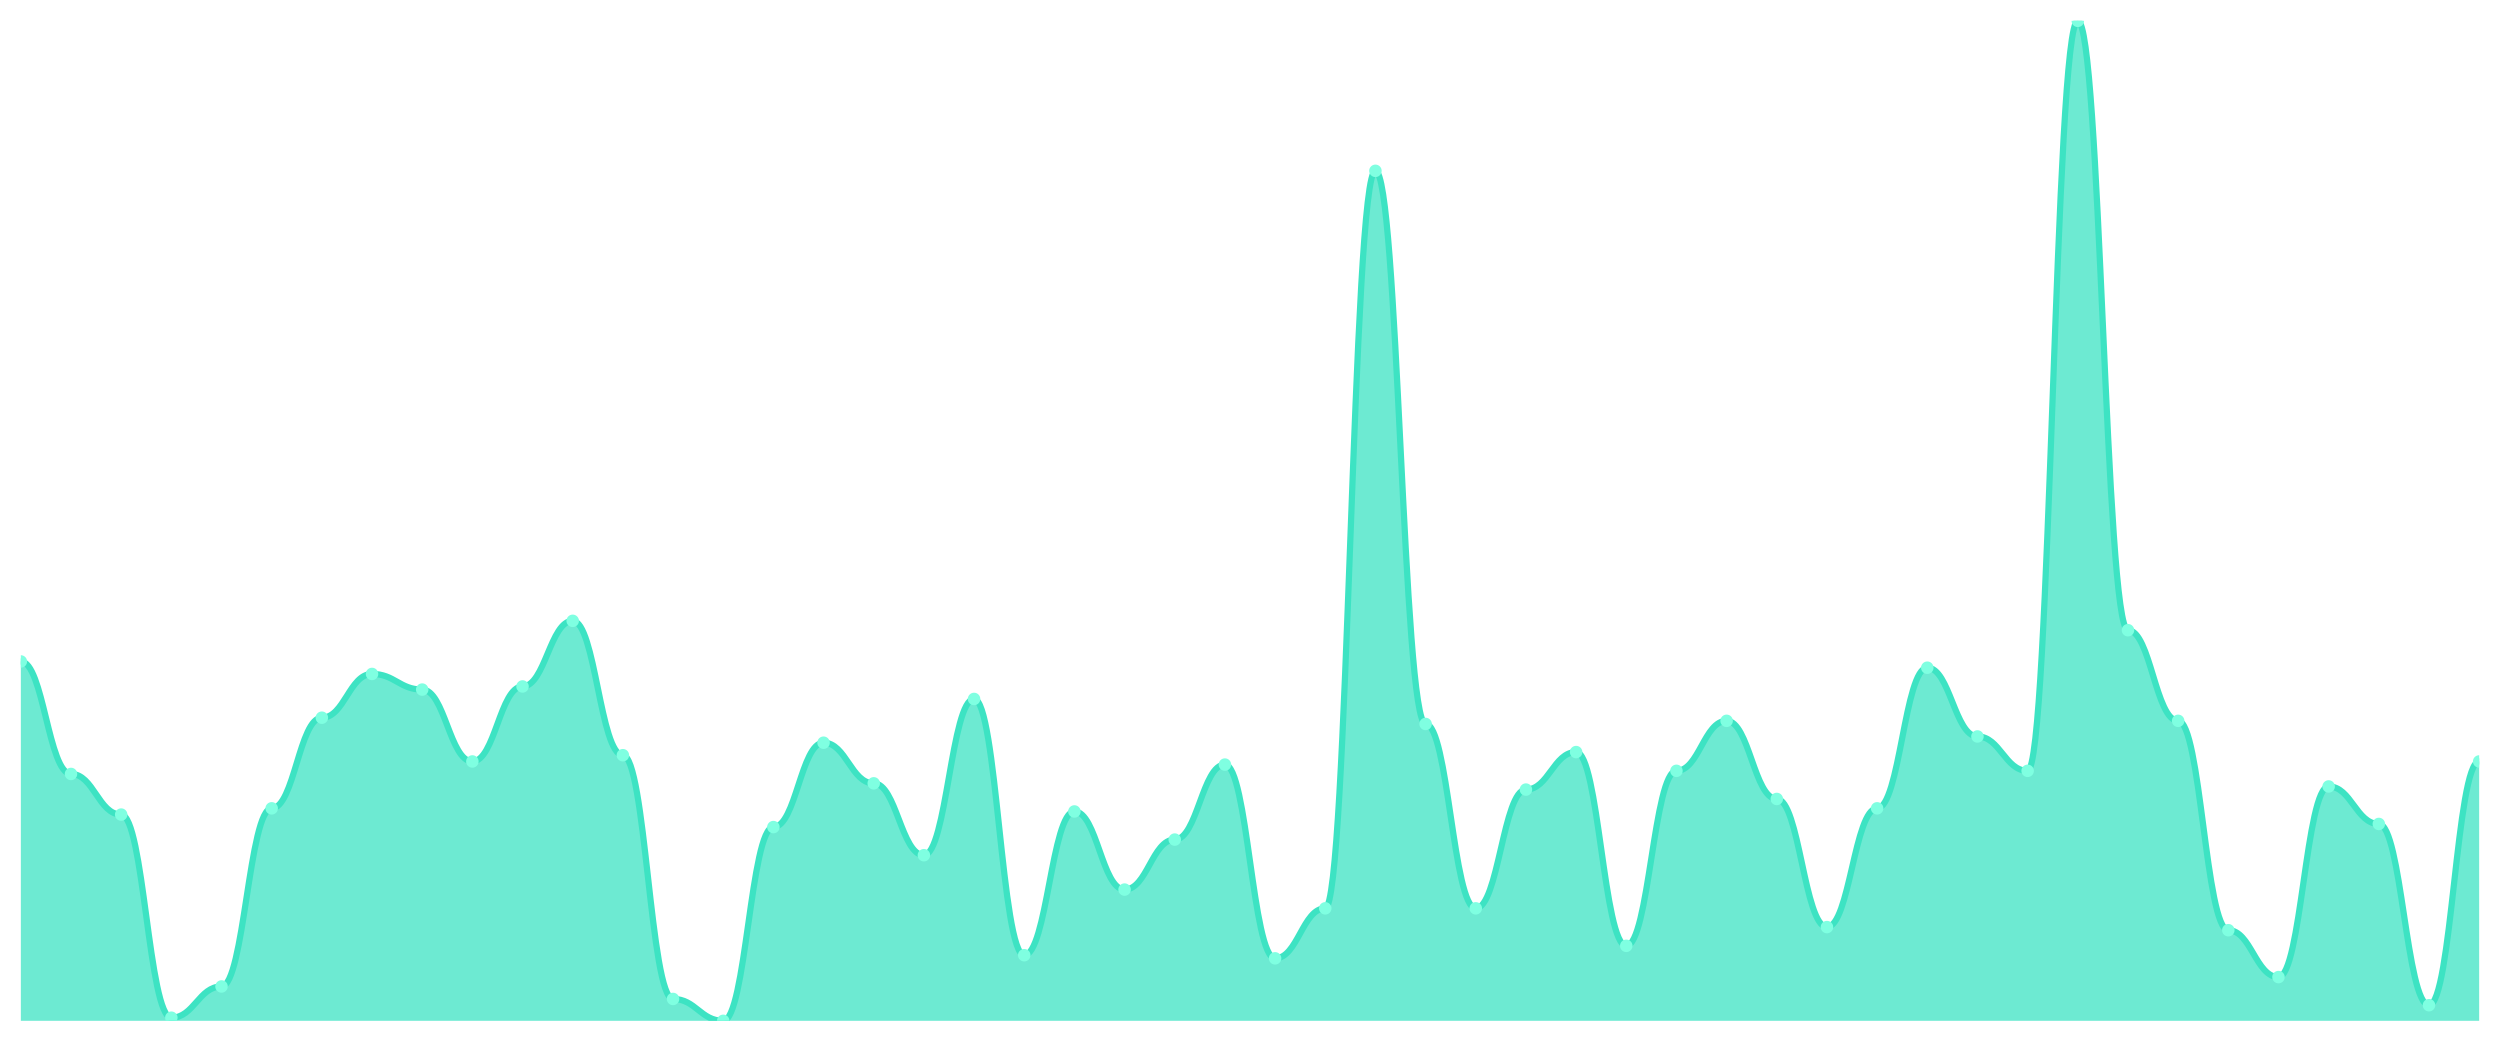
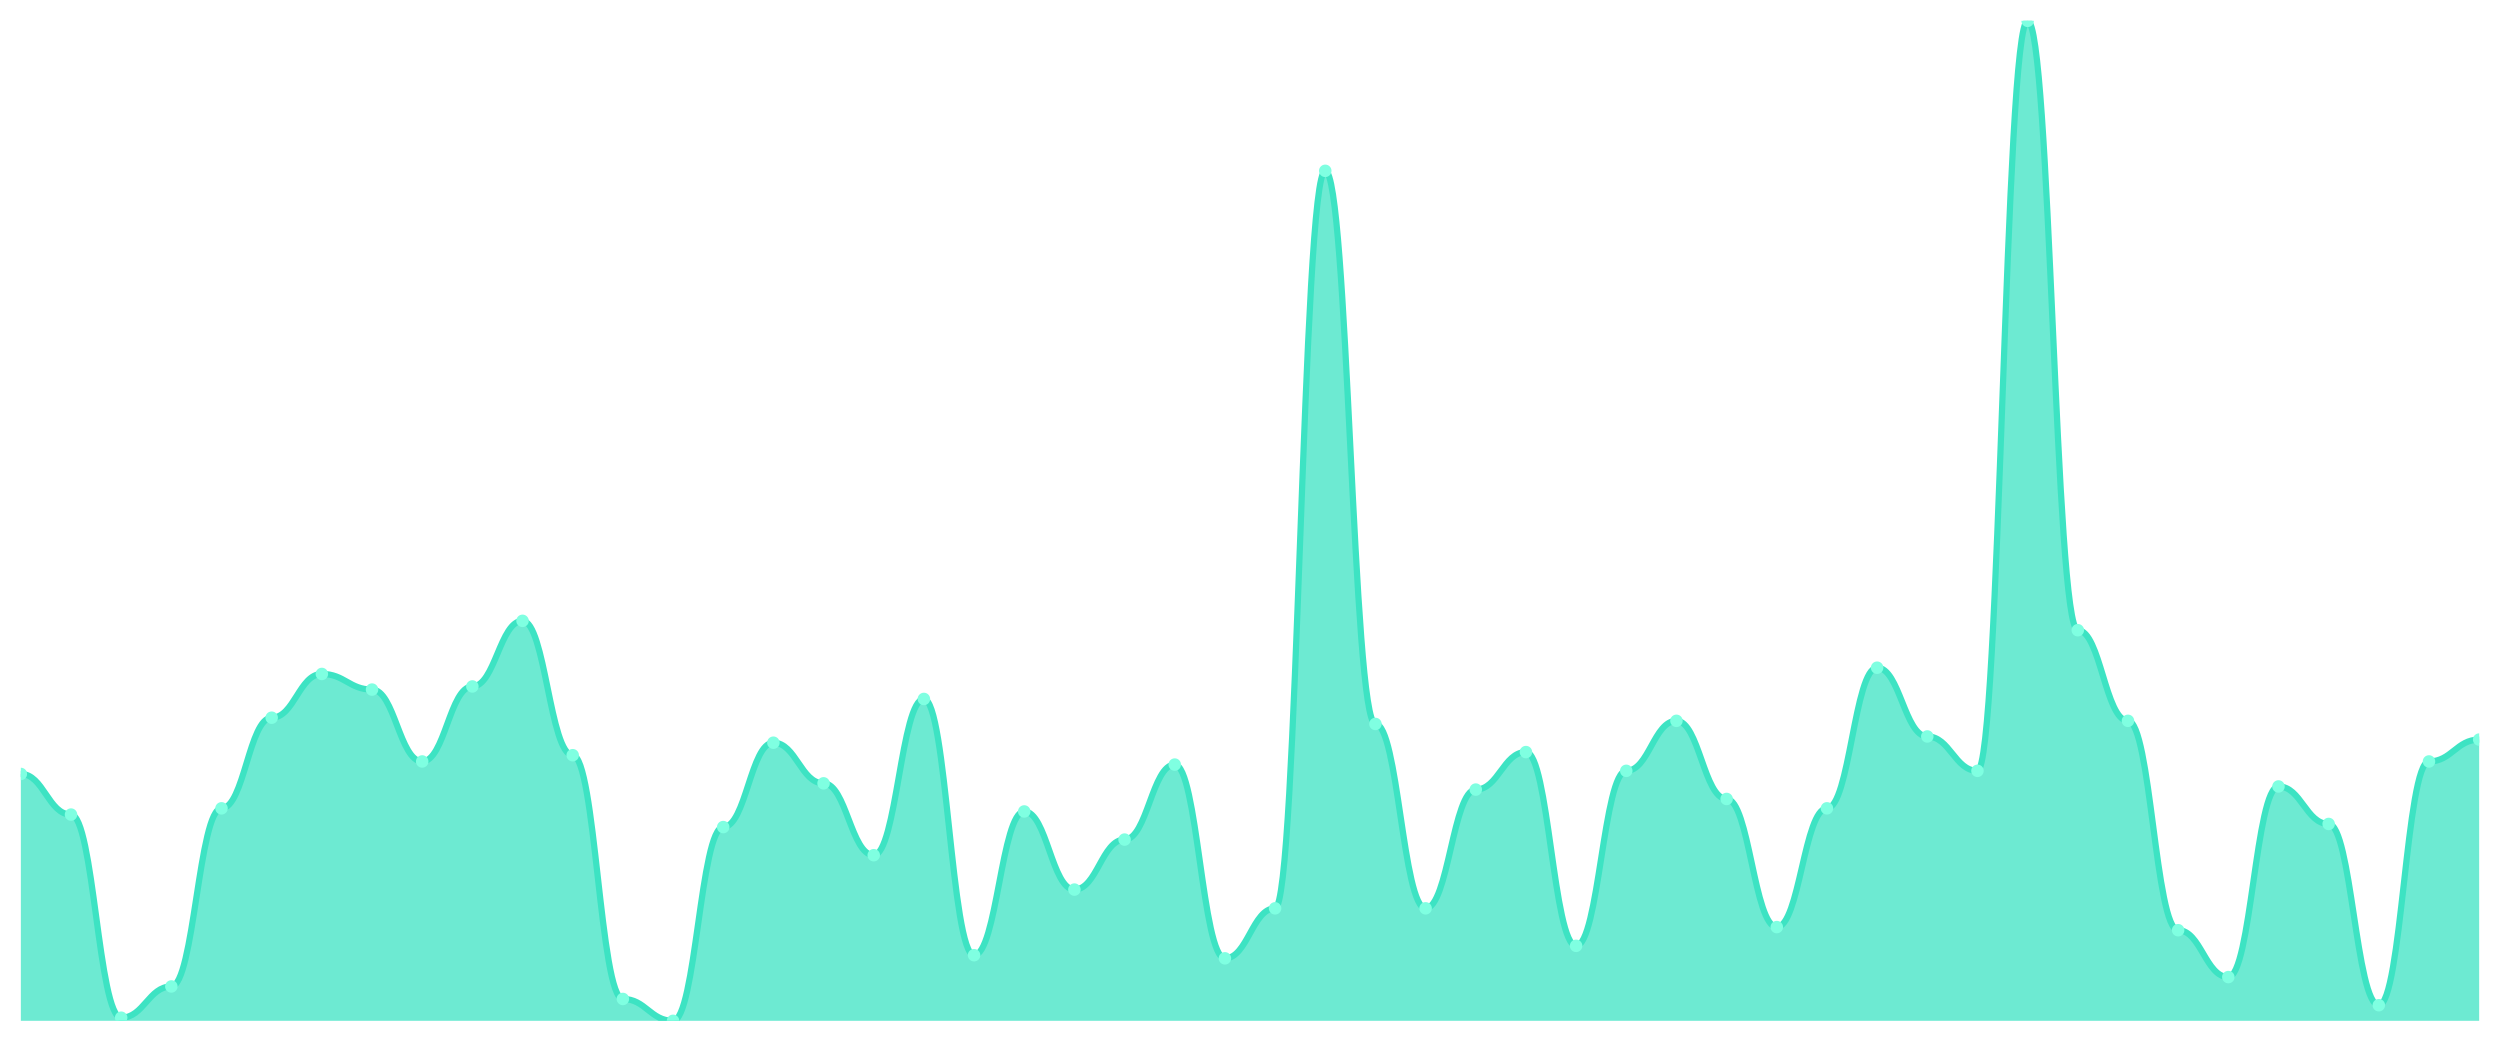
<svg xmlns="http://www.w3.org/2000/svg" viewBox="0 0 1200 500" width="1200" height="500">
  <defs>
    <clipPath id="c">
      <rect x="10" y="10" width="1180" height="480" />
    </clipPath>
  </defs>
  <rect width="1200" height="500" fill="none" />
  <g clip-path="url(#c)">
-     <path d="M 10,490 L 10,317.5 C 20.837,317.5 23.245,371.5 34.082,371.5 C 44.918,371.5 47.327,391 58.163,391 C 69,391 71.408,488.5 82.245,488.5 C 93.082,488.5 95.49,473.5 106.327,473.5 C 117.163,473.5 119.571,388 130.408,388 C 141.245,388 143.653,344.5 154.49,344.5 C 165.327,344.5 167.735,323.5 178.571,323.5 C 189.408,323.5 191.816,331 202.653,331 C 213.49,331 215.898,365.5 226.735,365.5 C 237.571,365.5 239.98,329.5 250.816,329.5 C 261.653,329.5 264.061,298 274.898,298 C 285.735,298 288.143,362.5 298.98,362.5 C 309.816,362.5 312.224,479.5 323.061,479.5 C 333.898,479.5 336.306,490 347.143,490 C 357.98,490 360.388,397 371.224,397 C 382.061,397 384.469,356.5 395.306,356.5 C 406.143,356.5 408.551,376 419.388,376 C 430.224,376 432.633,410.5 443.469,410.5 C 454.306,410.5 456.714,335.5 467.551,335.5 C 478.388,335.5 480.796,458.5 491.633,458.5 C 502.469,458.5 504.878,389.5 515.714,389.5 C 526.551,389.5 528.959,427 539.796,427 C 550.633,427 553.041,403 563.878,403 C 574.714,403 577.122,367 587.959,367 C 598.796,367 601.204,460 612.041,460 C 622.878,460 625.286,436 636.122,436 C 646.959,436 649.367,82 660.204,82 C 671.041,82 673.449,347.5 684.286,347.5 C 695.122,347.5 697.531,436 708.367,436 C 719.204,436 721.612,379 732.449,379 C 743.286,379 745.694,361 756.531,361 C 767.367,361 769.776,454 780.612,454 C 791.449,454 793.857,370 804.694,370 C 815.531,370 817.939,346 828.776,346 C 839.612,346 842.02,383.5 852.857,383.5 C 863.694,383.5 866.102,445 876.939,445 C 887.776,445 890.184,388 901.02,388 C 911.857,388 914.265,320.5 925.102,320.5 C 935.939,320.5 938.347,353.5 949.184,353.5 C 960.02,353.5 962.429,370 973.265,370 C 984.102,370 986.51,10 997.347,10 C 1008.184,10 1010.592,302.5 1021.429,302.5 C 1032.265,302.5 1034.673,346 1045.51,346 C 1056.347,346 1058.755,446.5 1069.592,446.5 C 1080.429,446.5 1082.837,469 1093.673,469 C 1104.51,469 1106.918,377.5 1117.755,377.5 C 1128.592,377.5 1131,395.5 1141.837,395.5 C 1152.673,395.5 1155.082,482.5 1165.918,482.5 C 1176.755,482.5 1179.163,365.5 1190,365.5 L 1190,490 Z" fill="rgba(61,227,195,0.75)" />
-     <path d="M 10,317.5 C 20.837,317.5 23.245,371.5 34.082,371.5 C 44.918,371.5 47.327,391 58.163,391 C 69,391 71.408,488.5 82.245,488.5 C 93.082,488.5 95.49,473.5 106.327,473.5 C 117.163,473.5 119.571,388 130.408,388 C 141.245,388 143.653,344.5 154.49,344.5 C 165.327,344.5 167.735,323.5 178.571,323.5 C 189.408,323.5 191.816,331 202.653,331 C 213.49,331 215.898,365.5 226.735,365.5 C 237.571,365.5 239.98,329.5 250.816,329.5 C 261.653,329.5 264.061,298 274.898,298 C 285.735,298 288.143,362.5 298.98,362.5 C 309.816,362.5 312.224,479.5 323.061,479.5 C 333.898,479.5 336.306,490 347.143,490 C 357.98,490 360.388,397 371.224,397 C 382.061,397 384.469,356.5 395.306,356.5 C 406.143,356.5 408.551,376 419.388,376 C 430.224,376 432.633,410.5 443.469,410.5 C 454.306,410.5 456.714,335.5 467.551,335.5 C 478.388,335.5 480.796,458.5 491.633,458.5 C 502.469,458.5 504.878,389.5 515.714,389.5 C 526.551,389.5 528.959,427 539.796,427 C 550.633,427 553.041,403 563.878,403 C 574.714,403 577.122,367 587.959,367 C 598.796,367 601.204,460 612.041,460 C 622.878,460 625.286,436 636.122,436 C 646.959,436 649.367,82 660.204,82 C 671.041,82 673.449,347.5 684.286,347.5 C 695.122,347.5 697.531,436 708.367,436 C 719.204,436 721.612,379 732.449,379 C 743.286,379 745.694,361 756.531,361 C 767.367,361 769.776,454 780.612,454 C 791.449,454 793.857,370 804.694,370 C 815.531,370 817.939,346 828.776,346 C 839.612,346 842.02,383.5 852.857,383.5 C 863.694,383.5 866.102,445 876.939,445 C 887.776,445 890.184,388 901.02,388 C 911.857,388 914.265,320.5 925.102,320.5 C 935.939,320.5 938.347,353.5 949.184,353.5 C 960.02,353.5 962.429,370 973.265,370 C 984.102,370 986.51,10 997.347,10 C 1008.184,10 1010.592,302.5 1021.429,302.5 C 1032.265,302.5 1034.673,346 1045.51,346 C 1056.347,346 1058.755,446.5 1069.592,446.5 C 1080.429,446.5 1082.837,469 1093.673,469 C 1104.51,469 1106.918,377.5 1117.755,377.5 C 1128.592,377.5 1131,395.5 1141.837,395.5 C 1152.673,395.5 1155.082,482.5 1165.918,482.5 C 1176.755,482.5 1179.163,365.5 1190,365.5" fill="none" stroke="#3de3c3" stroke-width="3" stroke-linecap="round" stroke-linejoin="round" />
-     <circle cx="10" cy="317.5" r="3" fill="#7fffe1" />
-     <circle cx="34.082" cy="371.5" r="3" fill="#7fffe1" />
-     <circle cx="58.163" cy="391" r="3" fill="#7fffe1" />
-     <circle cx="82.245" cy="488.5" r="3" fill="#7fffe1" />
-     <circle cx="106.327" cy="473.5" r="3" fill="#7fffe1" />
-     <circle cx="130.408" cy="388" r="3" fill="#7fffe1" />
-     <circle cx="154.49" cy="344.5" r="3" fill="#7fffe1" />
-     <circle cx="178.571" cy="323.5" r="3" fill="#7fffe1" />
-     <circle cx="202.653" cy="331" r="3" fill="#7fffe1" />
-     <circle cx="226.735" cy="365.5" r="3" fill="#7fffe1" />
-     <circle cx="250.816" cy="329.5" r="3" fill="#7fffe1" />
-     <circle cx="274.898" cy="298" r="3" fill="#7fffe1" />
-     <circle cx="298.98" cy="362.5" r="3" fill="#7fffe1" />
-     <circle cx="323.061" cy="479.5" r="3" fill="#7fffe1" />
-     <circle cx="347.143" cy="490" r="3" fill="#7fffe1" />
-     <circle cx="371.224" cy="397" r="3" fill="#7fffe1" />
-     <circle cx="395.306" cy="356.5" r="3" fill="#7fffe1" />
-     <circle cx="419.388" cy="376" r="3" fill="#7fffe1" />
-     <circle cx="443.469" cy="410.5" r="3" fill="#7fffe1" />
-     <circle cx="467.551" cy="335.5" r="3" fill="#7fffe1" />
-     <circle cx="491.633" cy="458.5" r="3" fill="#7fffe1" />
-     <circle cx="515.714" cy="389.5" r="3" fill="#7fffe1" />
-     <circle cx="539.796" cy="427" r="3" fill="#7fffe1" />
-     <circle cx="563.878" cy="403" r="3" fill="#7fffe1" />
-     <circle cx="587.959" cy="367" r="3" fill="#7fffe1" />
-     <circle cx="612.041" cy="460" r="3" fill="#7fffe1" />
-     <circle cx="636.122" cy="436" r="3" fill="#7fffe1" />
-     <circle cx="660.204" cy="82" r="3" fill="#7fffe1" />
-     <circle cx="684.286" cy="347.5" r="3" fill="#7fffe1" />
-     <circle cx="708.367" cy="436" r="3" fill="#7fffe1" />
-     <circle cx="732.449" cy="379" r="3" fill="#7fffe1" />
-     <circle cx="756.531" cy="361" r="3" fill="#7fffe1" />
-     <circle cx="780.612" cy="454" r="3" fill="#7fffe1" />
-     <circle cx="804.694" cy="370" r="3" fill="#7fffe1" />
-     <circle cx="828.776" cy="346" r="3" fill="#7fffe1" />
-     <circle cx="852.857" cy="383.5" r="3" fill="#7fffe1" />
-     <circle cx="876.939" cy="445" r="3" fill="#7fffe1" />
-     <circle cx="901.02" cy="388" r="3" fill="#7fffe1" />
-     <circle cx="925.102" cy="320.5" r="3" fill="#7fffe1" />
-     <circle cx="949.184" cy="353.5" r="3" fill="#7fffe1" />
-     <circle cx="973.265" cy="370" r="3" fill="#7fffe1" />
-     <circle cx="997.347" cy="10" r="3" fill="#7fffe1" />
-     <circle cx="1021.429" cy="302.5" r="3" fill="#7fffe1" />
-     <circle cx="1045.51" cy="346" r="3" fill="#7fffe1" />
-     <circle cx="1069.592" cy="446.5" r="3" fill="#7fffe1" />
-     <circle cx="1093.673" cy="469" r="3" fill="#7fffe1" />
-     <circle cx="1117.755" cy="377.5" r="3" fill="#7fffe1" />
-     <circle cx="1141.837" cy="395.5" r="3" fill="#7fffe1" />
-     <circle cx="1165.918" cy="482.5" r="3" fill="#7fffe1" />
-     <circle cx="1190" cy="365.5" r="3" fill="#7fffe1" />
+     <path d="M 10,490 L 10,371.5 C 20.837,371.5 23.245,391 34.082,391 C 44.918,391 47.327,488.5 58.163,488.5 C 69,488.5 71.408,473.5 82.245,473.5 C 93.082,473.5 95.49,388 106.327,388 C 117.163,388 119.571,344.5 130.408,344.5 C 141.245,344.5 143.653,323.5 154.49,323.5 C 165.327,323.5 167.735,331 178.571,331 C 189.408,331 191.816,365.5 202.653,365.5 C 213.49,365.5 215.898,329.5 226.735,329.5 C 237.571,329.5 239.98,298 250.816,298 C 261.653,298 264.061,362.5 274.898,362.5 C 285.735,362.5 288.143,479.5 298.98,479.5 C 309.816,479.5 312.224,490 323.061,490 C 333.898,490 336.306,397 347.143,397 C 357.98,397 360.388,356.5 371.224,356.5 C 382.061,356.5 384.469,376 395.306,376 C 406.143,376 408.551,410.5 419.388,410.5 C 430.224,410.5 432.633,335.5 443.469,335.5 C 454.306,335.5 456.714,458.5 467.551,458.5 C 478.388,458.5 480.796,389.5 491.633,389.5 C 502.469,389.5 504.878,427 515.714,427 C 526.551,427 528.959,403 539.796,403 C 550.633,403 553.041,367 563.878,367 C 574.714,367 577.122,460 587.959,460 C 598.796,460 601.204,436 612.041,436 C 622.878,436 625.286,82 636.122,82 C 646.959,82 649.367,347.5 660.204,347.5 C 671.041,347.5 673.449,436 684.286,436 C 695.122,436 697.531,379 708.367,379 C 719.204,379 721.612,361 732.449,361 C 743.286,361 745.694,454 756.531,454 C 767.367,454 769.776,370 780.612,370 C 791.449,370 793.857,346 804.694,346 C 815.531,346 817.939,383.5 828.776,383.5 C 839.612,383.5 842.02,445 852.857,445 C 863.694,445 866.102,388 876.939,388 C 887.776,388 890.184,320.5 901.02,320.5 C 911.857,320.5 914.265,353.5 925.102,353.5 C 935.939,353.5 938.347,370 949.184,370 C 960.02,370 962.429,10 973.265,10 C 984.102,10 986.51,302.5 997.347,302.5 C 1008.184,302.5 1010.592,346 1021.429,346 C 1032.265,346 1034.673,446.5 1045.51,446.5 C 1056.347,446.5 1058.755,469 1069.592,469 C 1080.429,469 1082.837,377.5 1093.673,377.5 C 1104.51,377.5 1106.918,395.5 1117.755,395.5 C 1128.592,395.5 1131,482.5 1141.837,482.5 C 1152.673,482.5 1155.082,365.5 1165.918,365.5 C 1176.755,365.5 1179.163,355 1190,355 L 1190,490 Z" fill="rgba(61,227,195,0.75)" />
+     <path d="M 10,371.5 C 20.837,371.5 23.245,391 34.082,391 C 44.918,391 47.327,488.5 58.163,488.5 C 69,488.5 71.408,473.5 82.245,473.5 C 93.082,473.5 95.49,388 106.327,388 C 117.163,388 119.571,344.5 130.408,344.5 C 141.245,344.5 143.653,323.5 154.49,323.5 C 165.327,323.5 167.735,331 178.571,331 C 189.408,331 191.816,365.5 202.653,365.5 C 213.49,365.5 215.898,329.5 226.735,329.5 C 237.571,329.5 239.98,298 250.816,298 C 261.653,298 264.061,362.5 274.898,362.5 C 285.735,362.5 288.143,479.5 298.98,479.5 C 309.816,479.5 312.224,490 323.061,490 C 333.898,490 336.306,397 347.143,397 C 357.98,397 360.388,356.5 371.224,356.5 C 382.061,356.5 384.469,376 395.306,376 C 406.143,376 408.551,410.5 419.388,410.5 C 430.224,410.5 432.633,335.5 443.469,335.5 C 454.306,335.5 456.714,458.5 467.551,458.5 C 478.388,458.5 480.796,389.5 491.633,389.5 C 502.469,389.5 504.878,427 515.714,427 C 526.551,427 528.959,403 539.796,403 C 550.633,403 553.041,367 563.878,367 C 574.714,367 577.122,460 587.959,460 C 598.796,460 601.204,436 612.041,436 C 622.878,436 625.286,82 636.122,82 C 646.959,82 649.367,347.5 660.204,347.5 C 671.041,347.5 673.449,436 684.286,436 C 695.122,436 697.531,379 708.367,379 C 719.204,379 721.612,361 732.449,361 C 743.286,361 745.694,454 756.531,454 C 767.367,454 769.776,370 780.612,370 C 791.449,370 793.857,346 804.694,346 C 815.531,346 817.939,383.5 828.776,383.5 C 839.612,383.5 842.02,445 852.857,445 C 863.694,445 866.102,388 876.939,388 C 887.776,388 890.184,320.5 901.02,320.5 C 911.857,320.5 914.265,353.5 925.102,353.5 C 935.939,353.5 938.347,370 949.184,370 C 960.02,370 962.429,10 973.265,10 C 984.102,10 986.51,302.5 997.347,302.5 C 1008.184,302.5 1010.592,346 1021.429,346 C 1032.265,346 1034.673,446.5 1045.51,446.5 C 1056.347,446.5 1058.755,469 1069.592,469 C 1080.429,469 1082.837,377.5 1093.673,377.5 C 1104.51,377.5 1106.918,395.5 1117.755,395.5 C 1128.592,395.5 1131,482.5 1141.837,482.5 C 1152.673,482.5 1155.082,365.5 1165.918,365.5 C 1176.755,365.5 1179.163,355 1190,355" fill="none" stroke="#3de3c3" stroke-width="3" stroke-linecap="round" stroke-linejoin="round" />
+     <circle cx="10" cy="371.5" r="3" fill="#7fffe1" />
+     <circle cx="34.082" cy="391" r="3" fill="#7fffe1" />
+     <circle cx="58.163" cy="488.5" r="3" fill="#7fffe1" />
+     <circle cx="82.245" cy="473.5" r="3" fill="#7fffe1" />
+     <circle cx="106.327" cy="388" r="3" fill="#7fffe1" />
+     <circle cx="130.408" cy="344.5" r="3" fill="#7fffe1" />
+     <circle cx="154.49" cy="323.5" r="3" fill="#7fffe1" />
+     <circle cx="178.571" cy="331" r="3" fill="#7fffe1" />
+     <circle cx="202.653" cy="365.5" r="3" fill="#7fffe1" />
+     <circle cx="226.735" cy="329.5" r="3" fill="#7fffe1" />
+     <circle cx="250.816" cy="298" r="3" fill="#7fffe1" />
+     <circle cx="274.898" cy="362.5" r="3" fill="#7fffe1" />
+     <circle cx="298.98" cy="479.5" r="3" fill="#7fffe1" />
+     <circle cx="323.061" cy="490" r="3" fill="#7fffe1" />
+     <circle cx="347.143" cy="397" r="3" fill="#7fffe1" />
+     <circle cx="371.224" cy="356.5" r="3" fill="#7fffe1" />
+     <circle cx="395.306" cy="376" r="3" fill="#7fffe1" />
+     <circle cx="419.388" cy="410.5" r="3" fill="#7fffe1" />
+     <circle cx="443.469" cy="335.5" r="3" fill="#7fffe1" />
+     <circle cx="467.551" cy="458.5" r="3" fill="#7fffe1" />
+     <circle cx="491.633" cy="389.5" r="3" fill="#7fffe1" />
+     <circle cx="515.714" cy="427" r="3" fill="#7fffe1" />
+     <circle cx="539.796" cy="403" r="3" fill="#7fffe1" />
+     <circle cx="563.878" cy="367" r="3" fill="#7fffe1" />
+     <circle cx="587.959" cy="460" r="3" fill="#7fffe1" />
+     <circle cx="612.041" cy="436" r="3" fill="#7fffe1" />
+     <circle cx="636.122" cy="82" r="3" fill="#7fffe1" />
+     <circle cx="660.204" cy="347.5" r="3" fill="#7fffe1" />
+     <circle cx="684.286" cy="436" r="3" fill="#7fffe1" />
+     <circle cx="708.367" cy="379" r="3" fill="#7fffe1" />
+     <circle cx="732.449" cy="361" r="3" fill="#7fffe1" />
+     <circle cx="756.531" cy="454" r="3" fill="#7fffe1" />
+     <circle cx="780.612" cy="370" r="3" fill="#7fffe1" />
+     <circle cx="804.694" cy="346" r="3" fill="#7fffe1" />
+     <circle cx="828.776" cy="383.5" r="3" fill="#7fffe1" />
+     <circle cx="852.857" cy="445" r="3" fill="#7fffe1" />
+     <circle cx="876.939" cy="388" r="3" fill="#7fffe1" />
+     <circle cx="901.02" cy="320.5" r="3" fill="#7fffe1" />
+     <circle cx="925.102" cy="353.5" r="3" fill="#7fffe1" />
+     <circle cx="949.184" cy="370" r="3" fill="#7fffe1" />
+     <circle cx="973.265" cy="10" r="3" fill="#7fffe1" />
+     <circle cx="997.347" cy="302.5" r="3" fill="#7fffe1" />
+     <circle cx="1021.429" cy="346" r="3" fill="#7fffe1" />
+     <circle cx="1045.51" cy="446.5" r="3" fill="#7fffe1" />
+     <circle cx="1069.592" cy="469" r="3" fill="#7fffe1" />
+     <circle cx="1093.673" cy="377.5" r="3" fill="#7fffe1" />
+     <circle cx="1117.755" cy="395.5" r="3" fill="#7fffe1" />
+     <circle cx="1141.837" cy="482.5" r="3" fill="#7fffe1" />
+     <circle cx="1165.918" cy="365.5" r="3" fill="#7fffe1" />
+     <circle cx="1190" cy="355" r="3" fill="#7fffe1" />
  </g>
</svg>
